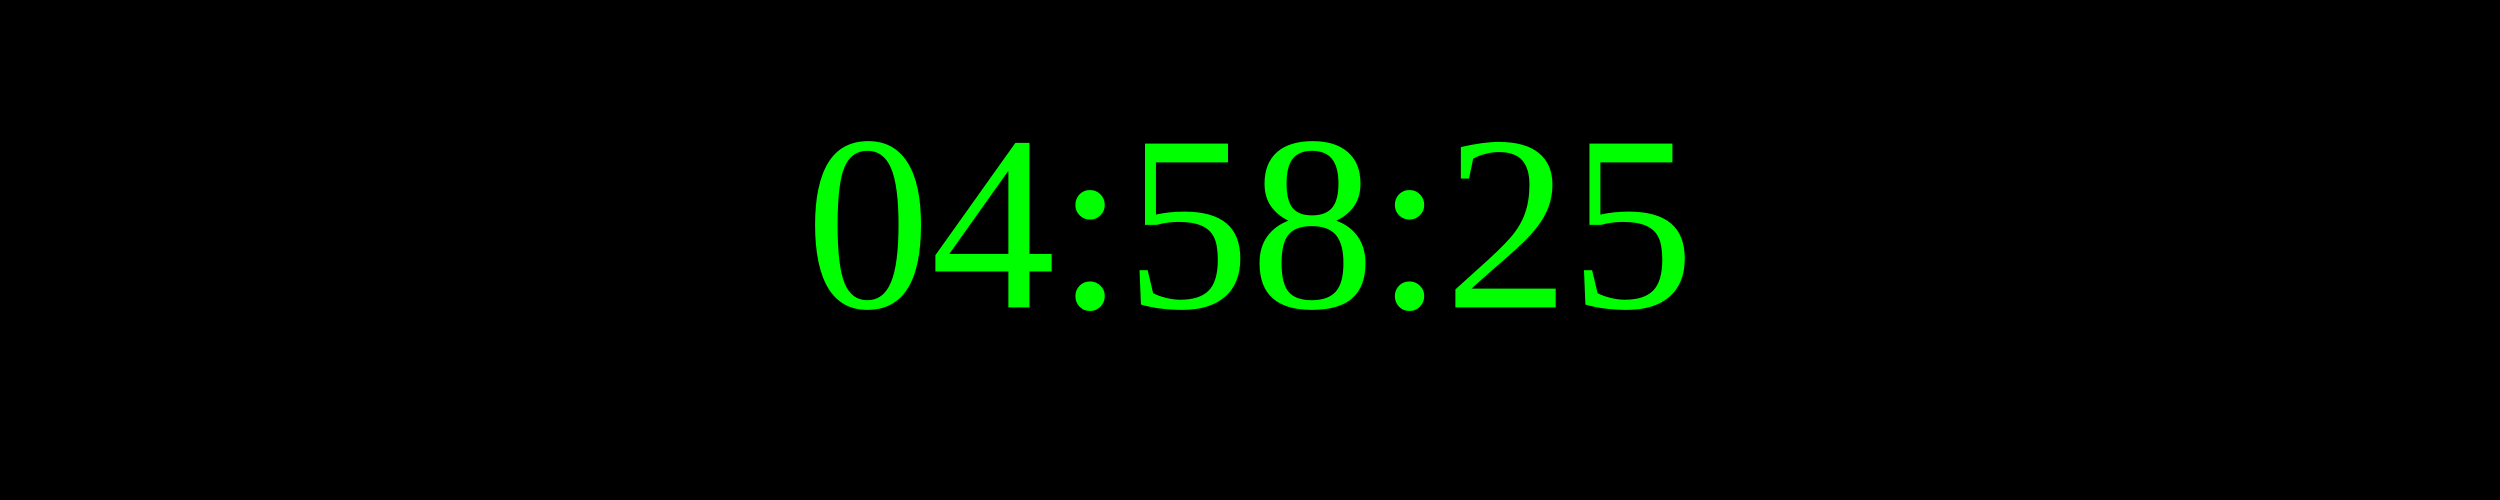
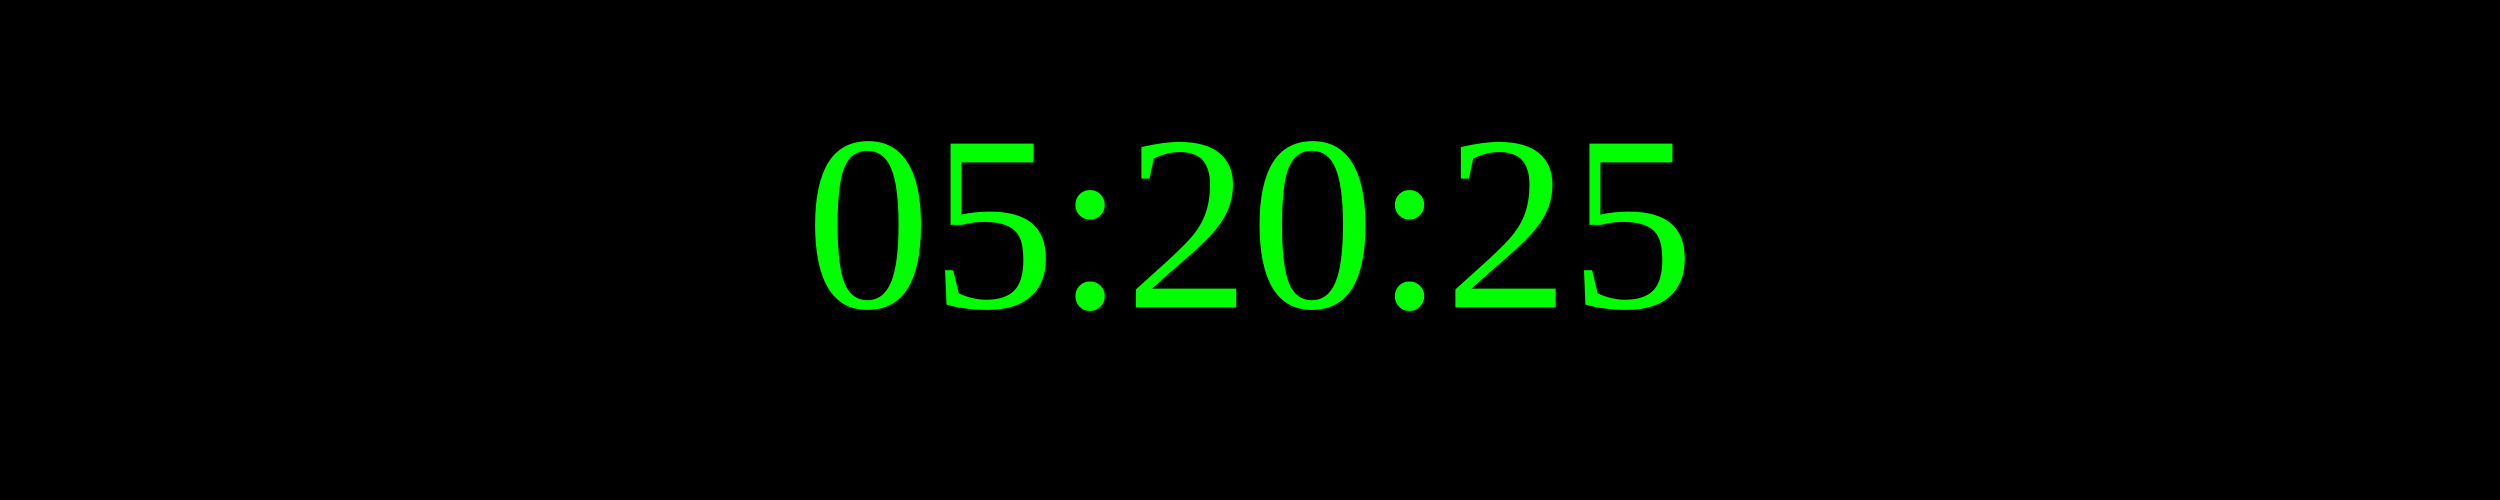
<svg xmlns="http://www.w3.org/2000/svg" width="250" height="50">
  <rect width="100%" height="100%" fill="black" />
  <text x="50%" y="50%" font-size="25" fill="lime" text-anchor="middle" dominant-baseline="middle">
- 04:58:25
+ 05:20:25
</text>
</svg>
